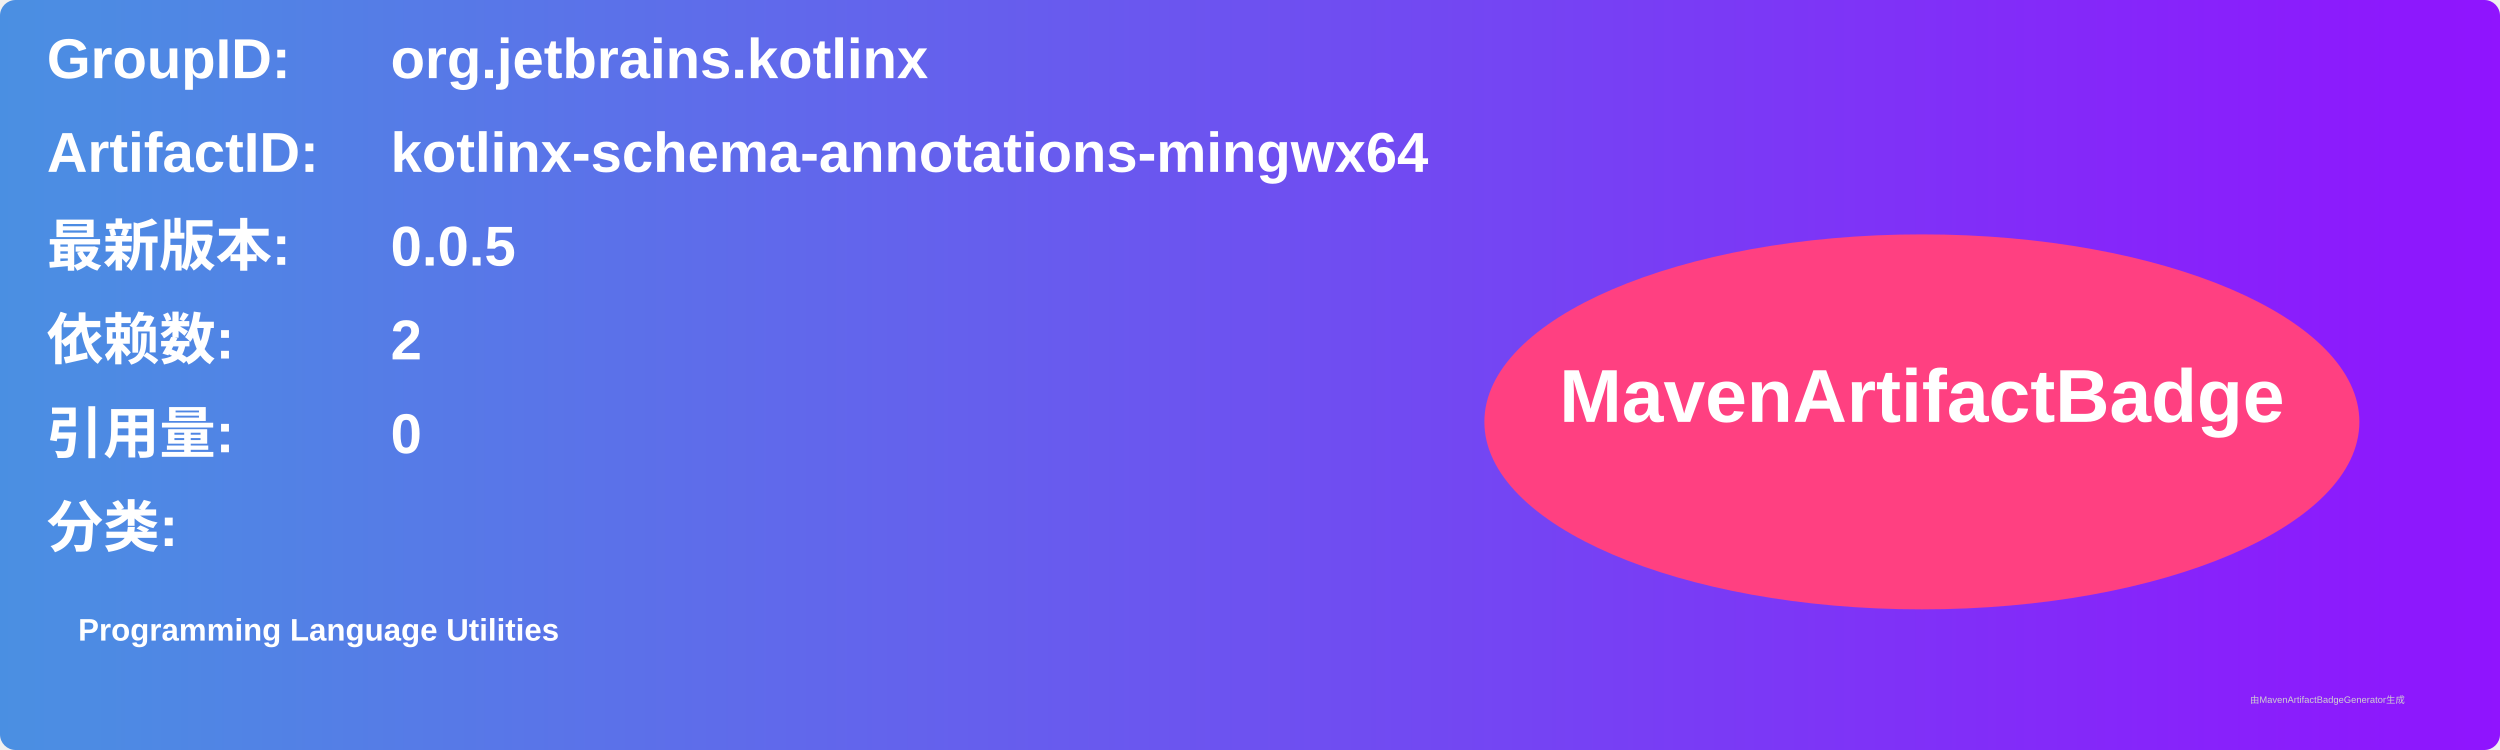
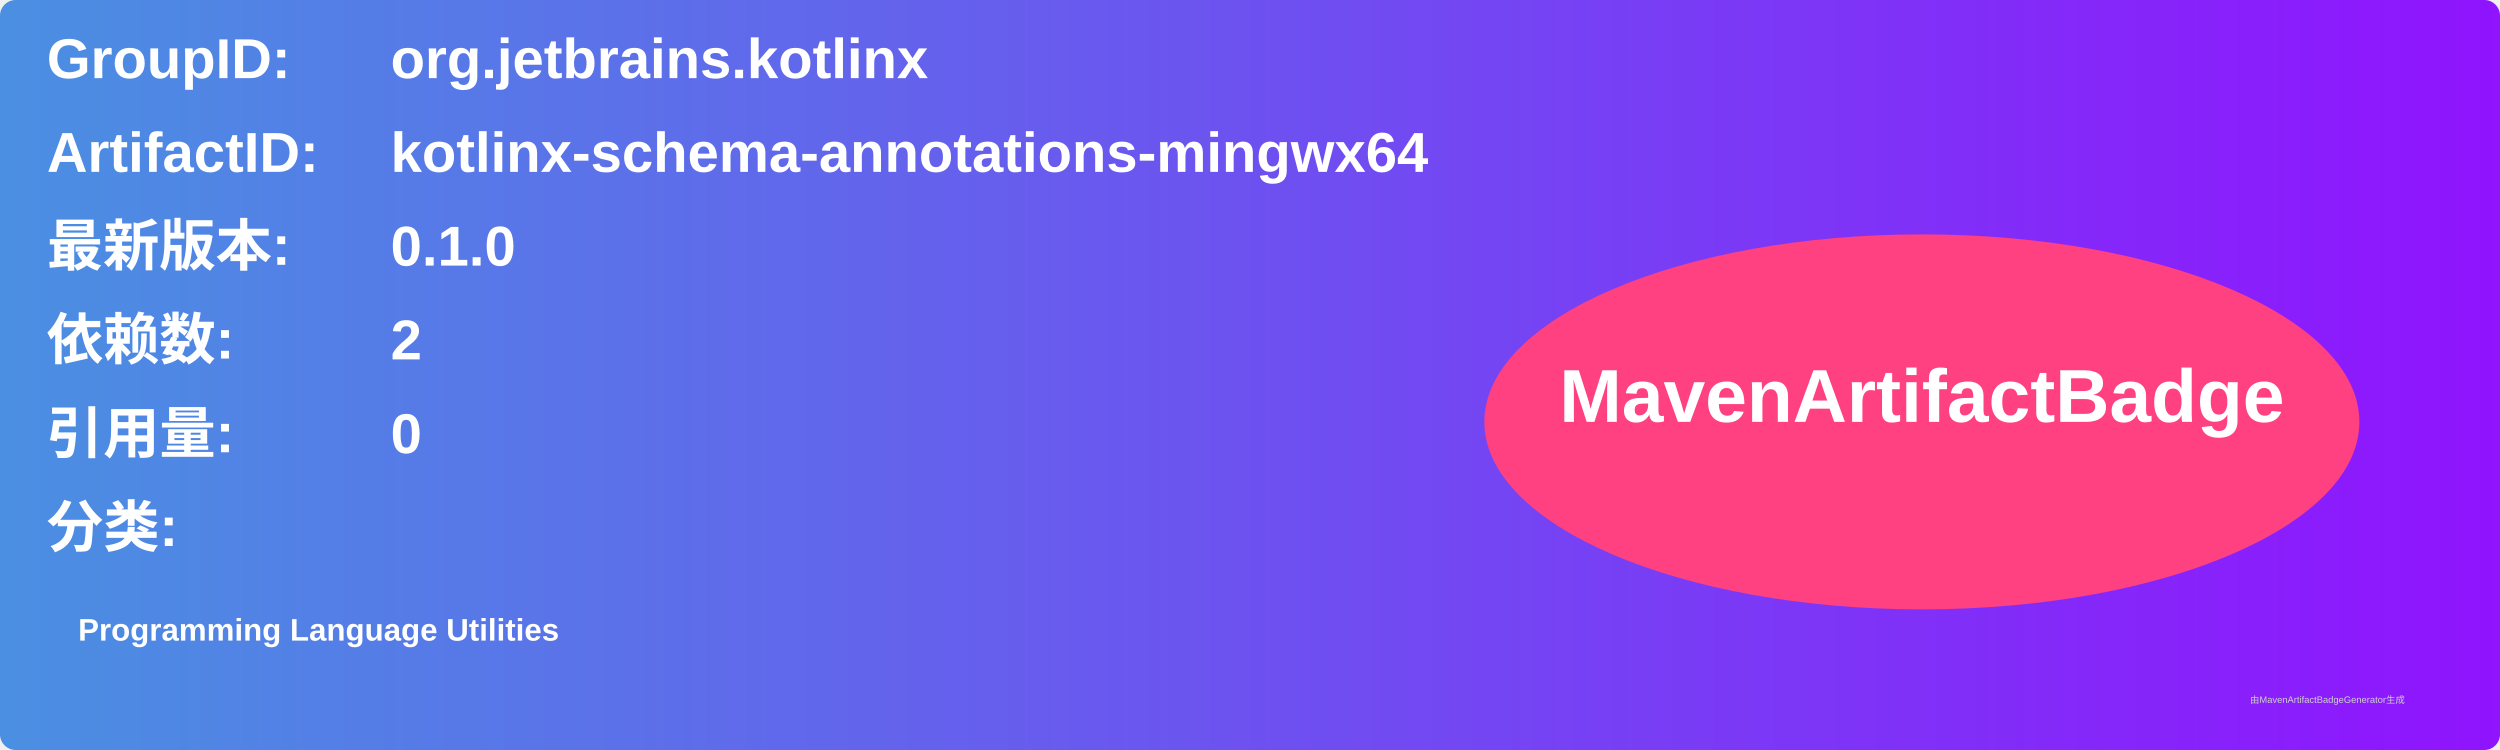
<svg xmlns="http://www.w3.org/2000/svg" width="800" height="240" viewBox="0 0 800 240">
  <linearGradient id="grad" x1="0%" y1="0%" x2="100%" y2="0%">
    <stop offset="0%" stop-color="#4a90e2" />
    <stop offset="100%" stop-color="#9013fe" />
  </linearGradient>
  <rect width="100%" height="100%" rx="5" ry="5" fill="url(#grad)" />
  <g transform="translate(15, 15)">
    <text x="0" y="10" font-family="Arial" font-size="18" fill="white" font-weight="bold" width="260">GroupID:</text>
    <text x="110" y="10" font-family="Arial" font-size="18" fill="white" font-weight="bold" width="460">org.jetbrains.kotlinx</text>
    <text x="0" y="40" font-family="Arial" font-size="18" fill="white" font-weight="bold" width="260">ArtifactID:</text>
    <text x="110" y="40" font-family="Arial" font-size="18" fill="white" font-weight="bold" width="460">kotlinx-schema-annotations-mingwx64</text>
    <text x="0" y="70" font-family="Arial" font-size="18" fill="white" font-weight="bold">最新版本:</text>
    <text x="110" y="70" font-family="Arial" font-size="18" fill="white" font-weight="bold">
-       <tspan font-weight="bold">0.0.5</tspan>
+       <tspan font-weight="bold">0.1.0</tspan>
    </text>
    <text x="0" y="100" font-family="Arial" font-size="18" fill="white" font-weight="bold">依赖数: </text>
    <text x="110" y="100" font-family="Arial" font-size="18" fill="white">
      <tspan font-weight="bold">2</tspan>
    </text>
    <text x="0" y="130" font-family="Arial" font-size="18" fill="white" font-weight="bold">引用量: </text>
    <text x="110" y="130" font-family="Arial" font-size="18" fill="white">
      <tspan font-weight="bold">0</tspan>
    </text>
    <text x="0" y="160" font-family="Arial" font-size="18" fill="white" font-weight="bold">分类:</text>
    <text x="10" y="190" font-family="Arial" font-size="10" fill="white">
      <tspan font-weight="bold">Programming Language Utilities</tspan>
    </text>
    <ellipse cx="600" cy="120" rx="140" ry="60" fill="#ff4081" />
    <text x="600" y="120" text-anchor="middle" font-family="Arial" font-size="24" fill="white" font-weight="bold">MavenArtifactBadge</text>
  </g>
  <text x="720" y="225" font-family="Arial" font-size="3" fill="#d0d0d0">由MavenArtifactBadgeGenerator生成</text>
</svg>
